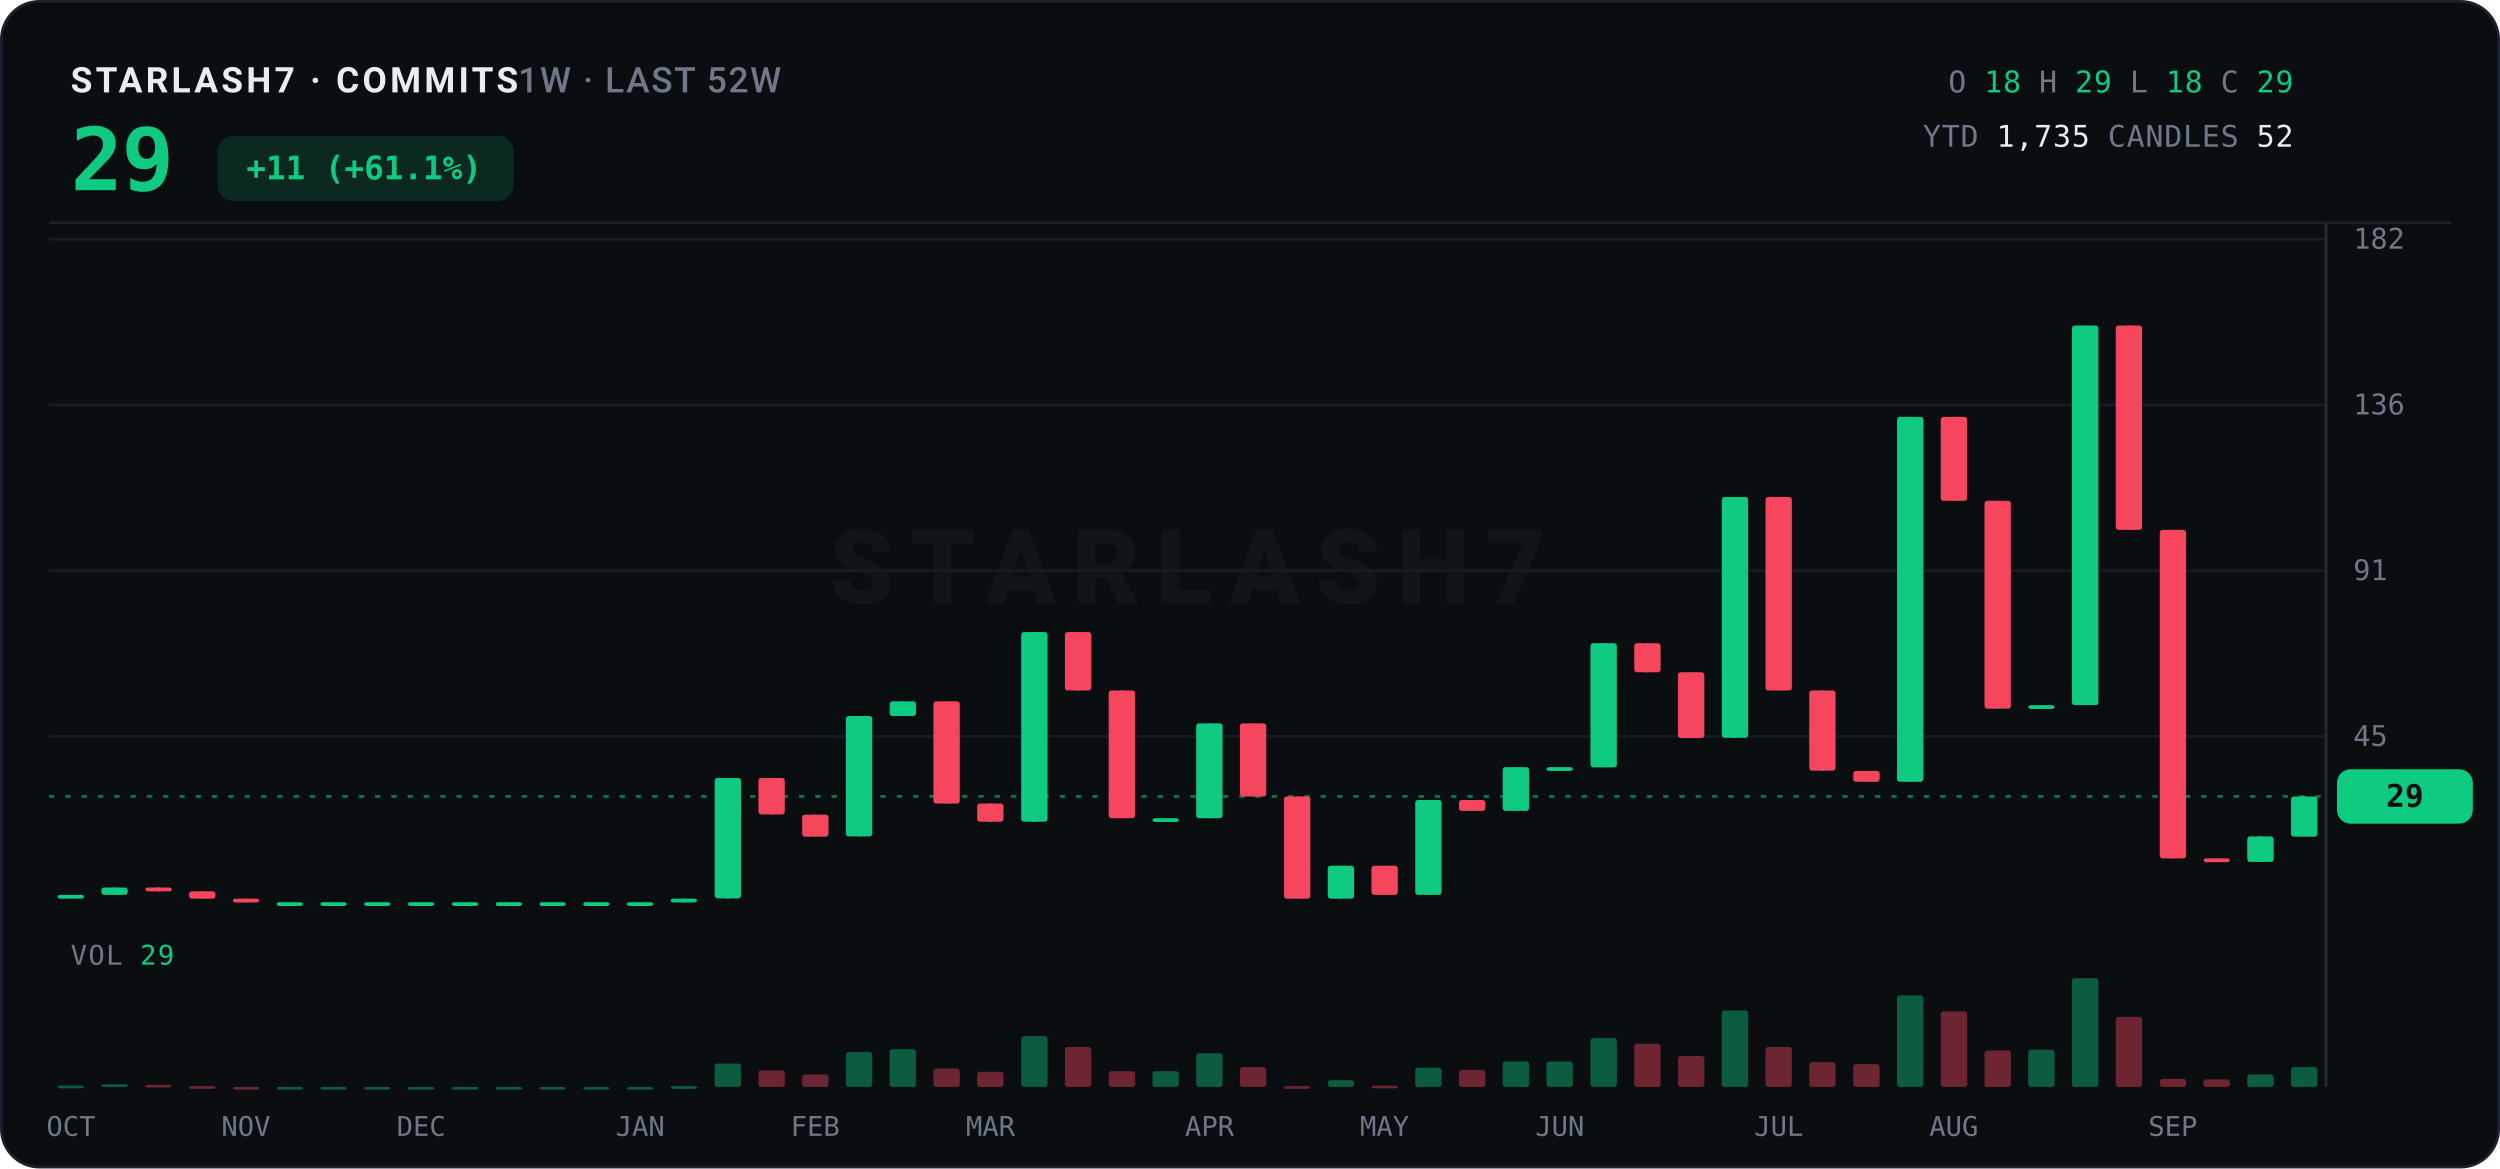
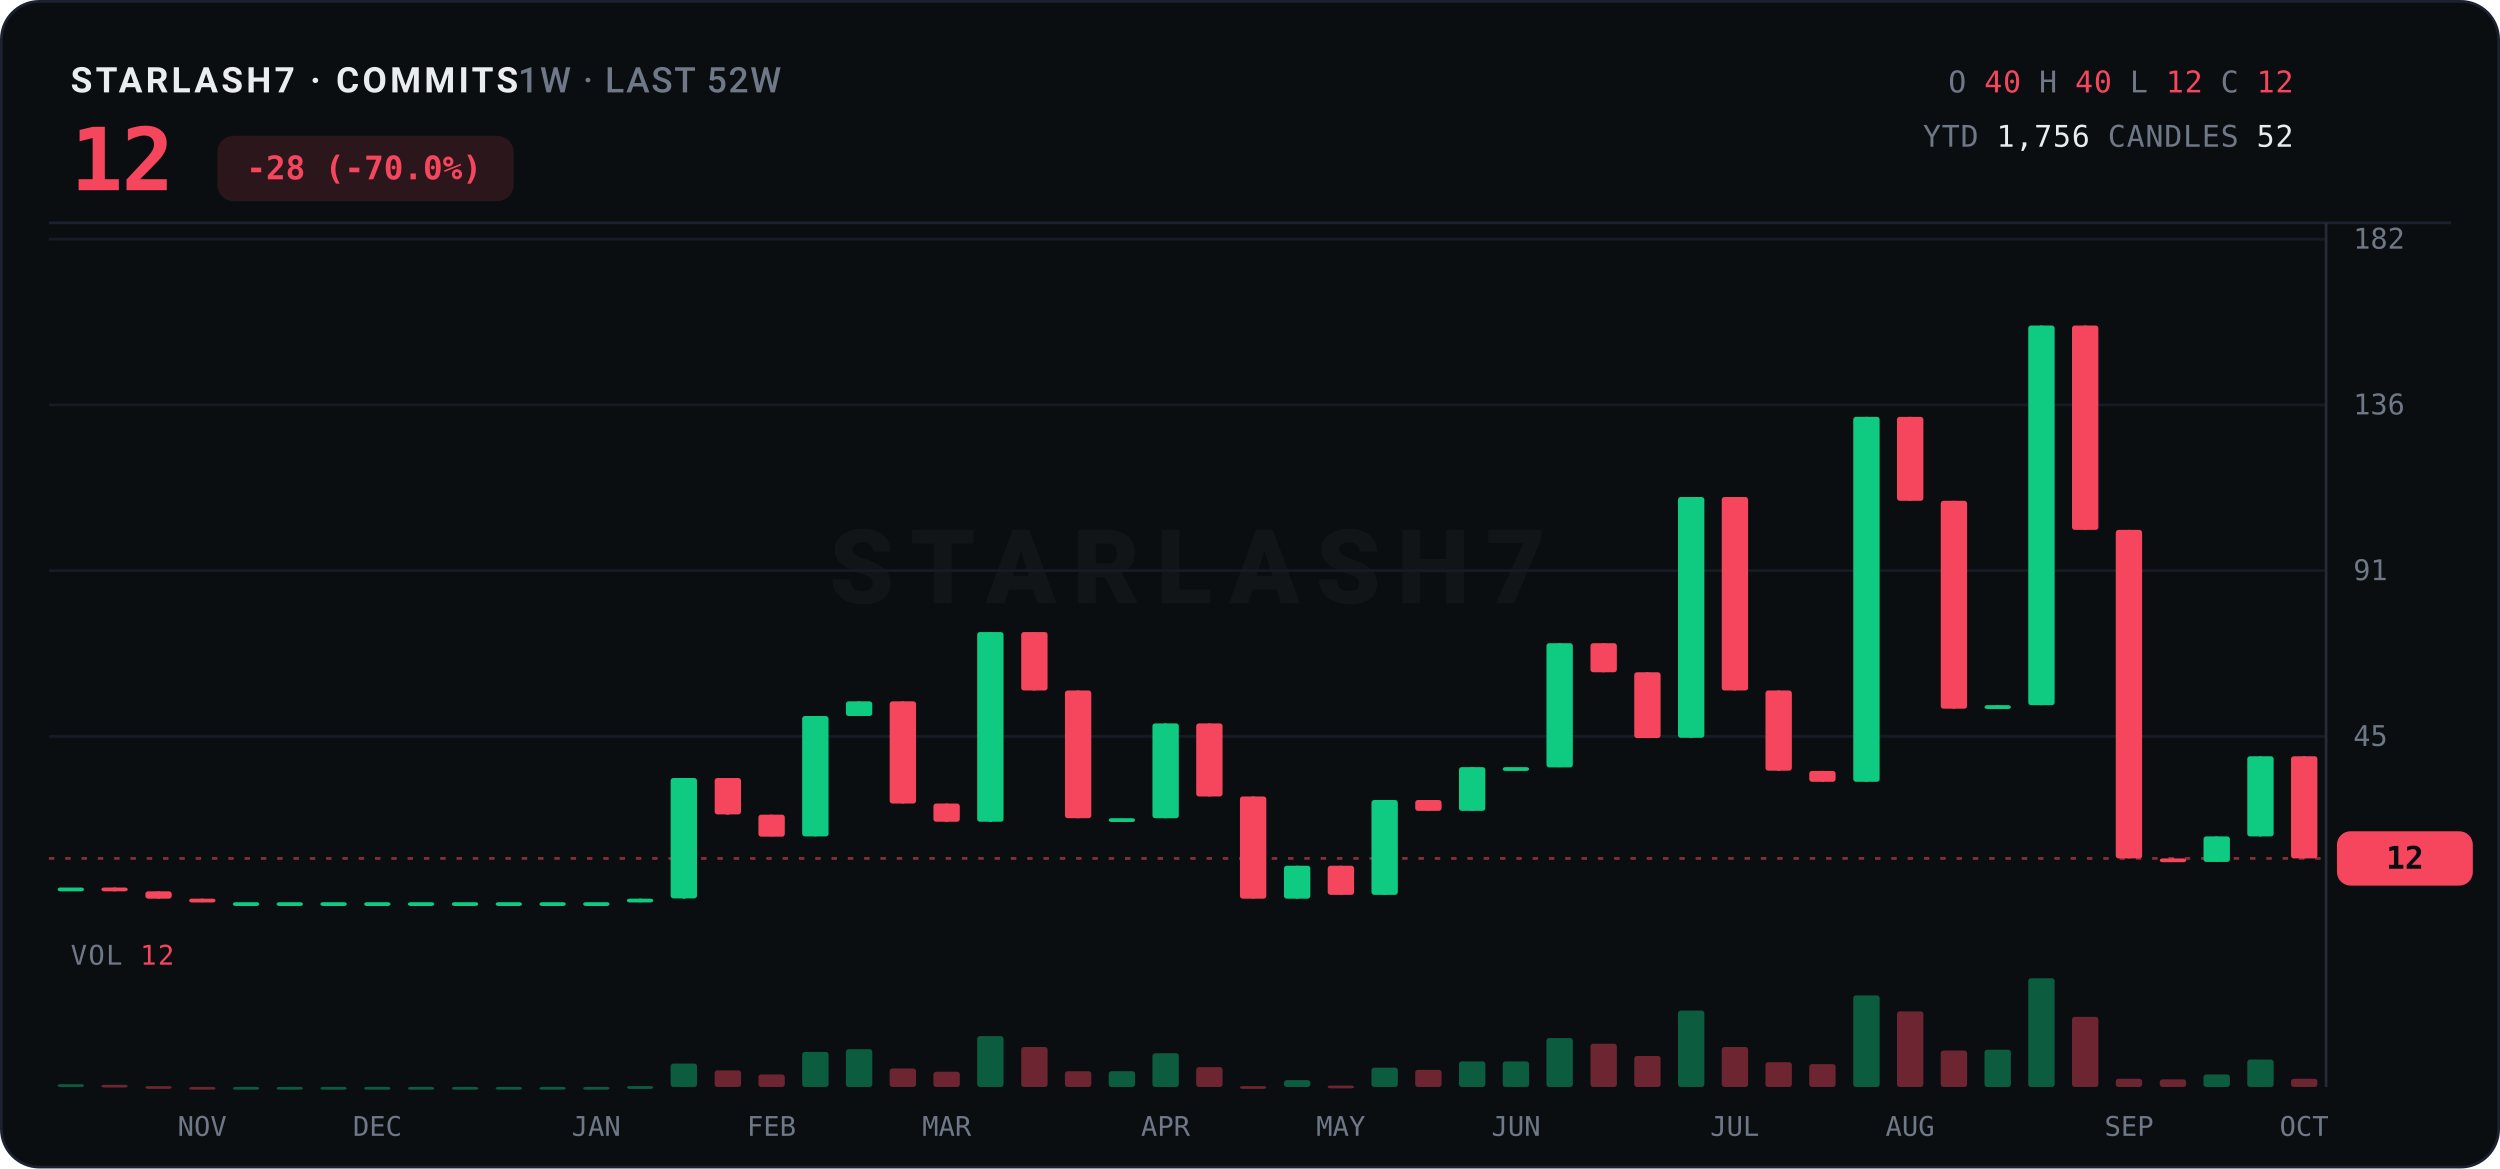
<svg xmlns="http://www.w3.org/2000/svg" width="920" height="430" viewBox="0 0 920 430">
  <rect x="0.5" y="0.5" width="919" height="429" rx="14" fill="#0B0E11" stroke="#1B2130" />
  <text x="26" y="34" font-family="ui-sans-serif,system-ui,-apple-system,'Segoe UI',Roboto,sans-serif" font-size="13" font-weight="700" letter-spacing="1.2" fill="#EAECEF">STARLASH7 · COMMITS<tspan fill="#6E7887" font-weight="500" letter-spacing="0.6">  1W · LAST 52W</tspan>
  </text>
-   <text x="26" y="70" font-family="ui-monospace,'SF Mono',SFMono-Regular,Menlo,Consolas,monospace" font-size="32" font-weight="800" fill="#0ECB81" letter-spacing="-0.5">29</text>
-   <rect x="80" y="50" width="109" height="24" rx="6" fill="#0ECB81" opacity="0.14" />
-   <text x="134" y="66" text-anchor="middle" font-family="ui-monospace,'SF Mono',SFMono-Regular,Menlo,Consolas,monospace" font-size="12" font-weight="700" fill="#0ECB81">+11 (+61.1%)</text>
+   <text x="26" y="70" font-family="ui-monospace,'SF Mono',SFMono-Regular,Menlo,Consolas,monospace" font-size="32" font-weight="800" fill="#F6465D" letter-spacing="-0.5">12</text>
+   <rect x="80" y="50" width="109" height="24" rx="6" fill="#F6465D" opacity="0.14" />
+   <text x="134" y="66" text-anchor="middle" font-family="ui-monospace,'SF Mono',SFMono-Regular,Menlo,Consolas,monospace" font-size="12" font-weight="700" fill="#F6465D">-28 (-70.0%)</text>
  <text x="844" y="34" text-anchor="end" font-family="ui-monospace,'SF Mono',SFMono-Regular,Menlo,Consolas,monospace" font-size="11" letter-spacing="0.3">
    <tspan fill="#6E7887">O</tspan>
-     <tspan fill="#0ECB81">18</tspan>
+     <tspan fill="#F6465D">40</tspan>
    <tspan fill="#6E7887">H</tspan>
-     <tspan fill="#0ECB81">29</tspan>
+     <tspan fill="#F6465D">40</tspan>
    <tspan fill="#6E7887">L</tspan>
-     <tspan fill="#0ECB81">18</tspan>
+     <tspan fill="#F6465D">12</tspan>
    <tspan fill="#6E7887">C</tspan>
-     <tspan fill="#0ECB81">29</tspan>
+     <tspan fill="#F6465D">12</tspan>
  </text>
  <text x="844" y="54" text-anchor="end" font-family="ui-monospace,'SF Mono',SFMono-Regular,Menlo,Consolas,monospace" font-size="11" letter-spacing="0.3">
    <tspan fill="#6E7887">YTD</tspan>
-     <tspan fill="#EAECEF">1,735</tspan>
+     <tspan fill="#EAECEF">1,756</tspan>
    <tspan fill="#6E7887">CANDLES</tspan>
    <tspan fill="#EAECEF">52</tspan>
  </text>
  <line x1="18" y1="82" x2="902" y2="82" stroke="#1B2130" stroke-width="1" />
  <text x="437.0" y="222.0" text-anchor="middle" font-family="ui-sans-serif,system-ui,-apple-system,'Segoe UI',Roboto,sans-serif" font-size="38" font-weight="800" letter-spacing="6" fill="#EAECEF" opacity="0.035">STARLASH7</text>
  <line x1="18" y1="271.0" x2="856" y2="271.0" stroke="#161C26" stroke-width="1" />
  <text x="866" y="274.5" font-family="ui-monospace,'SF Mono',SFMono-Regular,Menlo,Consolas,monospace" font-size="10.5" fill="#6E7887">45</text>
  <line x1="18" y1="210.0" x2="856" y2="210.0" stroke="#161C26" stroke-width="1" />
  <text x="866" y="213.5" font-family="ui-monospace,'SF Mono',SFMono-Regular,Menlo,Consolas,monospace" font-size="10.5" fill="#6E7887">91</text>
  <line x1="18" y1="149.0" x2="856" y2="149.0" stroke="#161C26" stroke-width="1" />
  <text x="866" y="152.5" font-family="ui-monospace,'SF Mono',SFMono-Regular,Menlo,Consolas,monospace" font-size="10.5" fill="#6E7887">136</text>
  <line x1="18" y1="88.0" x2="856" y2="88.0" stroke="#161C26" stroke-width="1" />
  <text x="866" y="91.5" font-family="ui-monospace,'SF Mono',SFMono-Regular,Menlo,Consolas,monospace" font-size="10.5" fill="#6E7887">182</text>
  <line x1="856" y1="82" x2="856" y2="400" stroke="#242B38" stroke-width="1" />
-   <line x1="18" y1="293.1" x2="856" y2="293.1" stroke="#0ECB81" stroke-width="1" stroke-dasharray="2 4" opacity="0.55" />
-   <rect x="860" y="283.1" width="50" height="20" rx="5" fill="#0ECB81" />
-   <text x="885.0" y="296.9" text-anchor="middle" font-family="ui-monospace,'SF Mono',SFMono-Regular,Menlo,Consolas,monospace" font-size="11.5" font-weight="800" fill="#0B0E11">29</text>
-   <line x1="26.1" y1="329.3" x2="26.1" y2="329.3" stroke="#0ECB81" stroke-width="1" />
-   <rect x="21.2" y="329.3" width="9.7" height="1.4" rx="1" fill="#0ECB81" />
-   <line x1="42.2" y1="326.6" x2="42.2" y2="329.3" stroke="#0ECB81" stroke-width="1" />
-   <rect x="37.3" y="326.6" width="9.7" height="2.7" rx="1" fill="#0ECB81" />
-   <line x1="58.3" y1="326.6" x2="58.3" y2="328.0" stroke="#F6465D" stroke-width="1" />
-   <rect x="53.5" y="326.6" width="9.7" height="1.4" rx="1" fill="#F6465D" />
-   <line x1="74.4" y1="328.0" x2="74.4" y2="330.7" stroke="#F6465D" stroke-width="1" />
-   <rect x="69.6" y="328.0" width="9.7" height="2.7" rx="1" fill="#F6465D" />
-   <line x1="90.5" y1="330.7" x2="90.5" y2="332.0" stroke="#F6465D" stroke-width="1" />
-   <rect x="85.7" y="330.7" width="9.7" height="1.4" rx="1" fill="#F6465D" />
+   <line x1="18" y1="315.9" x2="856" y2="315.9" stroke="#F6465D" stroke-width="1" stroke-dasharray="2 4" opacity="0.55" />
+   <rect x="860" y="305.9" width="50" height="20" rx="5" fill="#F6465D" />
+   <text x="885.0" y="319.7" text-anchor="middle" font-family="ui-monospace,'SF Mono',SFMono-Regular,Menlo,Consolas,monospace" font-size="11.5" font-weight="800" fill="#0B0E11">12</text>
+   <line x1="26.1" y1="326.6" x2="26.1" y2="326.6" stroke="#0ECB81" stroke-width="1" />
+   <rect x="21.2" y="326.6" width="9.7" height="1.4" rx="1" fill="#0ECB81" />
+   <line x1="42.2" y1="326.6" x2="42.2" y2="328.0" stroke="#F6465D" stroke-width="1" />
+   <rect x="37.3" y="326.6" width="9.7" height="1.4" rx="1" fill="#F6465D" />
+   <line x1="58.3" y1="328.0" x2="58.3" y2="330.7" stroke="#F6465D" stroke-width="1" />
+   <rect x="53.5" y="328.0" width="9.7" height="2.7" rx="1" fill="#F6465D" />
+   <line x1="74.4" y1="330.7" x2="74.4" y2="332.0" stroke="#F6465D" stroke-width="1" />
+   <rect x="69.6" y="330.7" width="9.7" height="1.4" rx="1" fill="#F6465D" />
+   <line x1="90.5" y1="332.0" x2="90.5" y2="332.0" stroke="#0ECB81" stroke-width="1" />
+   <rect x="85.7" y="332.0" width="9.7" height="1.4" rx="1" fill="#0ECB81" />
  <line x1="106.6" y1="332.0" x2="106.6" y2="332.0" stroke="#0ECB81" stroke-width="1" />
  <rect x="101.8" y="332.0" width="9.7" height="1.4" rx="1" fill="#0ECB81" />
  <line x1="122.8" y1="332.0" x2="122.8" y2="332.0" stroke="#0ECB81" stroke-width="1" />
  <rect x="117.9" y="332.0" width="9.7" height="1.4" rx="1" fill="#0ECB81" />
  <line x1="138.9" y1="332.0" x2="138.9" y2="332.0" stroke="#0ECB81" stroke-width="1" />
  <rect x="134.0" y="332.0" width="9.7" height="1.4" rx="1" fill="#0ECB81" />
  <line x1="155.0" y1="332.0" x2="155.0" y2="332.0" stroke="#0ECB81" stroke-width="1" />
  <rect x="150.1" y="332.0" width="9.7" height="1.4" rx="1" fill="#0ECB81" />
  <line x1="171.1" y1="332.0" x2="171.1" y2="332.0" stroke="#0ECB81" stroke-width="1" />
  <rect x="166.3" y="332.0" width="9.7" height="1.4" rx="1" fill="#0ECB81" />
  <line x1="187.2" y1="332.0" x2="187.2" y2="332.0" stroke="#0ECB81" stroke-width="1" />
  <rect x="182.4" y="332.0" width="9.7" height="1.4" rx="1" fill="#0ECB81" />
  <line x1="203.3" y1="332.0" x2="203.3" y2="332.0" stroke="#0ECB81" stroke-width="1" />
  <rect x="198.5" y="332.0" width="9.7" height="1.4" rx="1" fill="#0ECB81" />
  <line x1="219.4" y1="332.0" x2="219.4" y2="332.0" stroke="#0ECB81" stroke-width="1" />
  <rect x="214.6" y="332.0" width="9.7" height="1.4" rx="1" fill="#0ECB81" />
-   <line x1="235.6" y1="332.0" x2="235.6" y2="332.0" stroke="#0ECB81" stroke-width="1" />
-   <rect x="230.7" y="332.0" width="9.7" height="1.4" rx="1" fill="#0ECB81" />
-   <line x1="251.7" y1="330.7" x2="251.7" y2="332.0" stroke="#0ECB81" stroke-width="1" />
-   <rect x="246.8" y="330.7" width="9.7" height="1.4" rx="1" fill="#0ECB81" />
-   <line x1="267.8" y1="286.3" x2="267.8" y2="330.7" stroke="#0ECB81" stroke-width="1" />
-   <rect x="263.0" y="286.3" width="9.7" height="44.3" rx="1" fill="#0ECB81" />
-   <line x1="283.9" y1="286.3" x2="283.9" y2="299.8" stroke="#F6465D" stroke-width="1" />
-   <rect x="279.1" y="286.3" width="9.7" height="13.4" rx="1" fill="#F6465D" />
-   <line x1="300.0" y1="299.8" x2="300.0" y2="307.8" stroke="#F6465D" stroke-width="1" />
-   <rect x="295.2" y="299.8" width="9.7" height="8.1" rx="1" fill="#F6465D" />
-   <line x1="316.1" y1="263.5" x2="316.1" y2="307.8" stroke="#0ECB81" stroke-width="1" />
-   <rect x="311.3" y="263.5" width="9.7" height="44.3" rx="1" fill="#0ECB81" />
-   <line x1="332.3" y1="258.1" x2="332.3" y2="263.5" stroke="#0ECB81" stroke-width="1" />
-   <rect x="327.4" y="258.1" width="9.7" height="5.4" rx="1" fill="#0ECB81" />
-   <line x1="348.4" y1="258.1" x2="348.4" y2="295.7" stroke="#F6465D" stroke-width="1" />
-   <rect x="343.5" y="258.1" width="9.7" height="37.6" rx="1" fill="#F6465D" />
-   <line x1="364.5" y1="295.7" x2="364.5" y2="302.5" stroke="#F6465D" stroke-width="1" />
-   <rect x="359.6" y="295.7" width="9.7" height="6.7" rx="1" fill="#F6465D" />
-   <line x1="380.6" y1="232.6" x2="380.6" y2="302.5" stroke="#0ECB81" stroke-width="1" />
-   <rect x="375.8" y="232.6" width="9.7" height="69.8" rx="1" fill="#0ECB81" />
-   <line x1="396.7" y1="232.6" x2="396.7" y2="254.1" stroke="#F6465D" stroke-width="1" />
-   <rect x="391.9" y="232.6" width="9.7" height="21.5" rx="1" fill="#F6465D" />
-   <line x1="412.8" y1="254.1" x2="412.8" y2="301.1" stroke="#F6465D" stroke-width="1" />
-   <rect x="408.0" y="254.1" width="9.7" height="47.0" rx="1" fill="#F6465D" />
-   <line x1="428.9" y1="301.1" x2="428.9" y2="301.1" stroke="#0ECB81" stroke-width="1" />
-   <rect x="424.1" y="301.1" width="9.7" height="1.4" rx="1" fill="#0ECB81" />
-   <line x1="445.1" y1="266.2" x2="445.1" y2="301.1" stroke="#0ECB81" stroke-width="1" />
-   <rect x="440.2" y="266.2" width="9.7" height="34.9" rx="1" fill="#0ECB81" />
-   <line x1="461.2" y1="266.2" x2="461.2" y2="293.1" stroke="#F6465D" stroke-width="1" />
-   <rect x="456.3" y="266.2" width="9.7" height="26.9" rx="1" fill="#F6465D" />
-   <line x1="477.3" y1="293.1" x2="477.3" y2="330.7" stroke="#F6465D" stroke-width="1" />
-   <rect x="472.5" y="293.1" width="9.7" height="37.6" rx="1" fill="#F6465D" />
-   <line x1="493.4" y1="318.6" x2="493.4" y2="330.7" stroke="#0ECB81" stroke-width="1" />
-   <rect x="488.6" y="318.6" width="9.7" height="12.1" rx="1" fill="#0ECB81" />
-   <line x1="509.5" y1="318.6" x2="509.5" y2="329.3" stroke="#F6465D" stroke-width="1" />
-   <rect x="504.7" y="318.6" width="9.7" height="10.7" rx="1" fill="#F6465D" />
-   <line x1="525.6" y1="294.4" x2="525.6" y2="329.3" stroke="#0ECB81" stroke-width="1" />
-   <rect x="520.8" y="294.4" width="9.7" height="34.9" rx="1" fill="#0ECB81" />
-   <line x1="541.8" y1="294.4" x2="541.8" y2="298.4" stroke="#F6465D" stroke-width="1" />
-   <rect x="536.9" y="294.4" width="9.7" height="4.0" rx="1" fill="#F6465D" />
-   <line x1="557.9" y1="282.3" x2="557.9" y2="298.4" stroke="#0ECB81" stroke-width="1" />
-   <rect x="553.0" y="282.3" width="9.7" height="16.1" rx="1" fill="#0ECB81" />
-   <line x1="574.0" y1="282.3" x2="574.0" y2="282.3" stroke="#0ECB81" stroke-width="1" />
-   <rect x="569.1" y="282.3" width="9.7" height="1.4" rx="1" fill="#0ECB81" />
-   <line x1="590.1" y1="236.7" x2="590.1" y2="282.3" stroke="#0ECB81" stroke-width="1" />
-   <rect x="585.3" y="236.7" width="9.7" height="45.7" rx="1" fill="#0ECB81" />
-   <line x1="606.2" y1="236.7" x2="606.2" y2="247.4" stroke="#F6465D" stroke-width="1" />
-   <rect x="601.4" y="236.7" width="9.7" height="10.7" rx="1" fill="#F6465D" />
-   <line x1="622.3" y1="247.4" x2="622.3" y2="271.6" stroke="#F6465D" stroke-width="1" />
-   <rect x="617.5" y="247.4" width="9.7" height="24.2" rx="1" fill="#F6465D" />
-   <line x1="638.4" y1="182.9" x2="638.4" y2="271.6" stroke="#0ECB81" stroke-width="1" />
-   <rect x="633.6" y="182.9" width="9.7" height="88.6" rx="1" fill="#0ECB81" />
-   <line x1="654.6" y1="182.9" x2="654.6" y2="254.1" stroke="#F6465D" stroke-width="1" />
-   <rect x="649.7" y="182.9" width="9.7" height="71.2" rx="1" fill="#F6465D" />
-   <line x1="670.7" y1="254.1" x2="670.7" y2="283.7" stroke="#F6465D" stroke-width="1" />
-   <rect x="665.8" y="254.1" width="9.7" height="29.5" rx="1" fill="#F6465D" />
-   <line x1="686.8" y1="283.7" x2="686.8" y2="287.7" stroke="#F6465D" stroke-width="1" />
-   <rect x="682.0" y="283.7" width="9.7" height="4.0" rx="1" fill="#F6465D" />
-   <line x1="702.9" y1="153.4" x2="702.9" y2="287.7" stroke="#0ECB81" stroke-width="1" />
-   <rect x="698.1" y="153.4" width="9.7" height="134.3" rx="1" fill="#0ECB81" />
-   <line x1="719.0" y1="153.4" x2="719.0" y2="184.3" stroke="#F6465D" stroke-width="1" />
-   <rect x="714.2" y="153.4" width="9.7" height="30.9" rx="1" fill="#F6465D" />
-   <line x1="735.1" y1="184.3" x2="735.1" y2="260.8" stroke="#F6465D" stroke-width="1" />
-   <rect x="730.3" y="184.3" width="9.7" height="76.5" rx="1" fill="#F6465D" />
-   <line x1="751.2" y1="259.5" x2="751.2" y2="260.8" stroke="#0ECB81" stroke-width="1" />
-   <rect x="746.4" y="259.5" width="9.7" height="1.4" rx="1" fill="#0ECB81" />
-   <line x1="767.4" y1="119.8" x2="767.4" y2="259.5" stroke="#0ECB81" stroke-width="1" />
-   <rect x="762.5" y="119.8" width="9.7" height="139.7" rx="1" fill="#0ECB81" />
-   <line x1="783.5" y1="119.8" x2="783.5" y2="195.0" stroke="#F6465D" stroke-width="1" />
-   <rect x="778.6" y="119.8" width="9.7" height="75.2" rx="1" fill="#F6465D" />
-   <line x1="799.6" y1="195.0" x2="799.6" y2="315.9" stroke="#F6465D" stroke-width="1" />
-   <rect x="794.8" y="195.0" width="9.7" height="120.9" rx="1" fill="#F6465D" />
-   <line x1="815.7" y1="315.9" x2="815.7" y2="317.2" stroke="#F6465D" stroke-width="1" />
-   <rect x="810.9" y="315.9" width="9.7" height="1.4" rx="1" fill="#F6465D" />
-   <line x1="831.8" y1="307.8" x2="831.8" y2="317.2" stroke="#0ECB81" stroke-width="1" />
-   <rect x="827.0" y="307.8" width="9.7" height="9.4" rx="1" fill="#0ECB81" />
-   <line x1="847.9" y1="293.1" x2="847.9" y2="307.8" stroke="#0ECB81" stroke-width="1" />
-   <rect x="843.1" y="293.1" width="9.7" height="14.8" rx="1" fill="#0ECB81" />
-   <text x="26" y="355" font-family="ui-monospace,'SF Mono',SFMono-Regular,Menlo,Consolas,monospace" font-size="10" letter-spacing="0.5" fill="#6E7887">VOL <tspan fill="#0ECB81">29</tspan>
-   </text>
-   <rect x="21.2" y="399.5" width="9.7" height="1.0" rx="1" fill="#0ECB81" opacity="0.42" />
-   <rect x="37.3" y="399.0" width="9.7" height="1.0" rx="1" fill="#0ECB81" opacity="0.42" />
-   <rect x="53.5" y="399.2" width="9.7" height="1.0" rx="1" fill="#F6465D" opacity="0.42" />
-   <rect x="69.6" y="399.7" width="9.7" height="1.0" rx="1" fill="#F6465D" opacity="0.42" />
-   <rect x="85.7" y="400.0" width="9.7" height="1.0" rx="1" fill="#F6465D" opacity="0.42" />
+   <line x1="235.6" y1="330.7" x2="235.6" y2="332.0" stroke="#0ECB81" stroke-width="1" />
+   <rect x="230.7" y="330.7" width="9.7" height="1.4" rx="1" fill="#0ECB81" />
+   <line x1="251.7" y1="286.3" x2="251.7" y2="330.7" stroke="#0ECB81" stroke-width="1" />
+   <rect x="246.8" y="286.3" width="9.7" height="44.3" rx="1" fill="#0ECB81" />
+   <line x1="267.8" y1="286.3" x2="267.8" y2="299.8" stroke="#F6465D" stroke-width="1" />
+   <rect x="263.0" y="286.3" width="9.7" height="13.4" rx="1" fill="#F6465D" />
+   <line x1="283.9" y1="299.8" x2="283.9" y2="307.8" stroke="#F6465D" stroke-width="1" />
+   <rect x="279.1" y="299.8" width="9.7" height="8.1" rx="1" fill="#F6465D" />
+   <line x1="300.0" y1="263.5" x2="300.0" y2="307.8" stroke="#0ECB81" stroke-width="1" />
+   <rect x="295.2" y="263.5" width="9.7" height="44.3" rx="1" fill="#0ECB81" />
+   <line x1="316.1" y1="258.1" x2="316.1" y2="263.5" stroke="#0ECB81" stroke-width="1" />
+   <rect x="311.3" y="258.1" width="9.7" height="5.4" rx="1" fill="#0ECB81" />
+   <line x1="332.3" y1="258.1" x2="332.3" y2="295.7" stroke="#F6465D" stroke-width="1" />
+   <rect x="327.4" y="258.1" width="9.7" height="37.6" rx="1" fill="#F6465D" />
+   <line x1="348.4" y1="295.7" x2="348.4" y2="302.5" stroke="#F6465D" stroke-width="1" />
+   <rect x="343.5" y="295.7" width="9.7" height="6.7" rx="1" fill="#F6465D" />
+   <line x1="364.5" y1="232.6" x2="364.5" y2="302.5" stroke="#0ECB81" stroke-width="1" />
+   <rect x="359.6" y="232.6" width="9.7" height="69.8" rx="1" fill="#0ECB81" />
+   <line x1="380.6" y1="232.6" x2="380.6" y2="254.1" stroke="#F6465D" stroke-width="1" />
+   <rect x="375.8" y="232.6" width="9.7" height="21.5" rx="1" fill="#F6465D" />
+   <line x1="396.7" y1="254.1" x2="396.7" y2="301.1" stroke="#F6465D" stroke-width="1" />
+   <rect x="391.9" y="254.1" width="9.7" height="47.0" rx="1" fill="#F6465D" />
+   <line x1="412.8" y1="301.1" x2="412.8" y2="301.1" stroke="#0ECB81" stroke-width="1" />
+   <rect x="408.0" y="301.1" width="9.7" height="1.4" rx="1" fill="#0ECB81" />
+   <line x1="428.9" y1="266.2" x2="428.9" y2="301.1" stroke="#0ECB81" stroke-width="1" />
+   <rect x="424.1" y="266.2" width="9.7" height="34.9" rx="1" fill="#0ECB81" />
+   <line x1="445.1" y1="266.2" x2="445.1" y2="293.1" stroke="#F6465D" stroke-width="1" />
+   <rect x="440.2" y="266.2" width="9.7" height="26.9" rx="1" fill="#F6465D" />
+   <line x1="461.2" y1="293.1" x2="461.2" y2="330.7" stroke="#F6465D" stroke-width="1" />
+   <rect x="456.3" y="293.1" width="9.7" height="37.6" rx="1" fill="#F6465D" />
+   <line x1="477.3" y1="318.6" x2="477.3" y2="330.7" stroke="#0ECB81" stroke-width="1" />
+   <rect x="472.5" y="318.6" width="9.7" height="12.1" rx="1" fill="#0ECB81" />
+   <line x1="493.4" y1="318.6" x2="493.4" y2="329.3" stroke="#F6465D" stroke-width="1" />
+   <rect x="488.6" y="318.6" width="9.7" height="10.7" rx="1" fill="#F6465D" />
+   <line x1="509.5" y1="294.4" x2="509.5" y2="329.3" stroke="#0ECB81" stroke-width="1" />
+   <rect x="504.7" y="294.4" width="9.7" height="34.9" rx="1" fill="#0ECB81" />
+   <line x1="525.6" y1="294.4" x2="525.6" y2="298.4" stroke="#F6465D" stroke-width="1" />
+   <rect x="520.8" y="294.4" width="9.7" height="4.0" rx="1" fill="#F6465D" />
+   <line x1="541.8" y1="282.3" x2="541.8" y2="298.4" stroke="#0ECB81" stroke-width="1" />
+   <rect x="536.9" y="282.3" width="9.7" height="16.1" rx="1" fill="#0ECB81" />
+   <line x1="557.9" y1="282.3" x2="557.9" y2="282.3" stroke="#0ECB81" stroke-width="1" />
+   <rect x="553.0" y="282.3" width="9.7" height="1.4" rx="1" fill="#0ECB81" />
+   <line x1="574.0" y1="236.7" x2="574.0" y2="282.3" stroke="#0ECB81" stroke-width="1" />
+   <rect x="569.1" y="236.7" width="9.7" height="45.7" rx="1" fill="#0ECB81" />
+   <line x1="590.1" y1="236.7" x2="590.1" y2="247.4" stroke="#F6465D" stroke-width="1" />
+   <rect x="585.3" y="236.7" width="9.7" height="10.7" rx="1" fill="#F6465D" />
+   <line x1="606.2" y1="247.4" x2="606.2" y2="271.6" stroke="#F6465D" stroke-width="1" />
+   <rect x="601.4" y="247.4" width="9.7" height="24.2" rx="1" fill="#F6465D" />
+   <line x1="622.3" y1="182.9" x2="622.3" y2="271.6" stroke="#0ECB81" stroke-width="1" />
+   <rect x="617.5" y="182.9" width="9.7" height="88.6" rx="1" fill="#0ECB81" />
+   <line x1="638.4" y1="182.9" x2="638.4" y2="254.1" stroke="#F6465D" stroke-width="1" />
+   <rect x="633.6" y="182.9" width="9.7" height="71.2" rx="1" fill="#F6465D" />
+   <line x1="654.6" y1="254.1" x2="654.6" y2="283.7" stroke="#F6465D" stroke-width="1" />
+   <rect x="649.7" y="254.1" width="9.7" height="29.5" rx="1" fill="#F6465D" />
+   <line x1="670.7" y1="283.7" x2="670.7" y2="287.7" stroke="#F6465D" stroke-width="1" />
+   <rect x="665.8" y="283.7" width="9.7" height="4.0" rx="1" fill="#F6465D" />
+   <line x1="686.8" y1="153.4" x2="686.8" y2="287.7" stroke="#0ECB81" stroke-width="1" />
+   <rect x="682.0" y="153.4" width="9.7" height="134.3" rx="1" fill="#0ECB81" />
+   <line x1="702.9" y1="153.4" x2="702.9" y2="184.3" stroke="#F6465D" stroke-width="1" />
+   <rect x="698.1" y="153.4" width="9.7" height="30.9" rx="1" fill="#F6465D" />
+   <line x1="719.0" y1="184.3" x2="719.0" y2="260.8" stroke="#F6465D" stroke-width="1" />
+   <rect x="714.2" y="184.3" width="9.7" height="76.5" rx="1" fill="#F6465D" />
+   <line x1="735.1" y1="259.5" x2="735.1" y2="260.8" stroke="#0ECB81" stroke-width="1" />
+   <rect x="730.3" y="259.5" width="9.7" height="1.4" rx="1" fill="#0ECB81" />
+   <line x1="751.2" y1="119.8" x2="751.2" y2="259.5" stroke="#0ECB81" stroke-width="1" />
+   <rect x="746.4" y="119.8" width="9.7" height="139.7" rx="1" fill="#0ECB81" />
+   <line x1="767.4" y1="119.8" x2="767.4" y2="195.0" stroke="#F6465D" stroke-width="1" />
+   <rect x="762.5" y="119.8" width="9.7" height="75.2" rx="1" fill="#F6465D" />
+   <line x1="783.5" y1="195.0" x2="783.5" y2="315.9" stroke="#F6465D" stroke-width="1" />
+   <rect x="778.6" y="195.0" width="9.7" height="120.9" rx="1" fill="#F6465D" />
+   <line x1="799.6" y1="315.9" x2="799.6" y2="317.2" stroke="#F6465D" stroke-width="1" />
+   <rect x="794.8" y="315.9" width="9.7" height="1.4" rx="1" fill="#F6465D" />
+   <line x1="815.7" y1="307.8" x2="815.7" y2="317.2" stroke="#0ECB81" stroke-width="1" />
+   <rect x="810.9" y="307.8" width="9.7" height="9.4" rx="1" fill="#0ECB81" />
+   <line x1="831.8" y1="278.3" x2="831.8" y2="307.8" stroke="#0ECB81" stroke-width="1" />
+   <rect x="827.0" y="278.3" width="9.7" height="29.5" rx="1" fill="#0ECB81" />
+   <line x1="847.9" y1="278.3" x2="847.9" y2="315.9" stroke="#F6465D" stroke-width="1" />
+   <rect x="843.1" y="278.3" width="9.7" height="37.6" rx="1" fill="#F6465D" />
+   <text x="26" y="355" font-family="ui-monospace,'SF Mono',SFMono-Regular,Menlo,Consolas,monospace" font-size="10" letter-spacing="0.5" fill="#6E7887">VOL <tspan fill="#F6465D">12</tspan>
+   </text>
+   <rect x="21.2" y="399.0" width="9.7" height="1.0" rx="1" fill="#0ECB81" opacity="0.42" />
+   <rect x="37.3" y="399.2" width="9.7" height="1.0" rx="1" fill="#F6465D" opacity="0.42" />
+   <rect x="53.5" y="399.7" width="9.7" height="1.0" rx="1" fill="#F6465D" opacity="0.42" />
+   <rect x="69.6" y="400.0" width="9.7" height="1.0" rx="1" fill="#F6465D" opacity="0.42" />
+   <rect x="85.7" y="400.0" width="9.7" height="1.0" rx="1" fill="#0ECB81" opacity="0.42" />
  <rect x="101.8" y="400.0" width="9.7" height="1.0" rx="1" fill="#0ECB81" opacity="0.42" />
  <rect x="117.9" y="400.0" width="9.7" height="1.0" rx="1" fill="#0ECB81" opacity="0.42" />
  <rect x="134.0" y="400.0" width="9.7" height="1.0" rx="1" fill="#0ECB81" opacity="0.42" />
  <rect x="150.1" y="400.0" width="9.7" height="1.0" rx="1" fill="#0ECB81" opacity="0.42" />
  <rect x="166.3" y="400.0" width="9.7" height="1.0" rx="1" fill="#0ECB81" opacity="0.42" />
  <rect x="182.4" y="400.0" width="9.7" height="1.0" rx="1" fill="#0ECB81" opacity="0.42" />
  <rect x="198.5" y="400.0" width="9.7" height="1.0" rx="1" fill="#0ECB81" opacity="0.42" />
  <rect x="214.6" y="400.0" width="9.7" height="1.0" rx="1" fill="#0ECB81" opacity="0.42" />
-   <rect x="230.7" y="400.0" width="9.7" height="1.0" rx="1" fill="#0ECB81" opacity="0.42" />
-   <rect x="246.8" y="399.7" width="9.7" height="1.0" rx="1" fill="#0ECB81" opacity="0.42" />
-   <rect x="263.0" y="391.4" width="9.7" height="8.6" rx="1" fill="#0ECB81" opacity="0.42" />
-   <rect x="279.1" y="393.9" width="9.7" height="6.1" rx="1" fill="#F6465D" opacity="0.42" />
-   <rect x="295.2" y="395.4" width="9.7" height="4.6" rx="1" fill="#F6465D" opacity="0.42" />
-   <rect x="311.3" y="387.1" width="9.7" height="12.9" rx="1" fill="#0ECB81" opacity="0.42" />
-   <rect x="327.4" y="386.1" width="9.7" height="13.9" rx="1" fill="#0ECB81" opacity="0.42" />
-   <rect x="343.5" y="393.2" width="9.7" height="6.8" rx="1" fill="#F6465D" opacity="0.42" />
-   <rect x="359.6" y="394.4" width="9.7" height="5.6" rx="1" fill="#F6465D" opacity="0.42" />
-   <rect x="375.8" y="381.3" width="9.7" height="18.7" rx="1" fill="#0ECB81" opacity="0.42" />
-   <rect x="391.9" y="385.3" width="9.7" height="14.7" rx="1" fill="#F6465D" opacity="0.42" />
-   <rect x="408.0" y="394.2" width="9.7" height="5.8" rx="1" fill="#F6465D" opacity="0.42" />
-   <rect x="424.1" y="394.2" width="9.7" height="5.8" rx="1" fill="#0ECB81" opacity="0.42" />
-   <rect x="440.2" y="387.6" width="9.7" height="12.4" rx="1" fill="#0ECB81" opacity="0.42" />
-   <rect x="456.3" y="392.7" width="9.7" height="7.3" rx="1" fill="#F6465D" opacity="0.42" />
-   <rect x="472.5" y="399.7" width="9.7" height="1.0" rx="1" fill="#F6465D" opacity="0.42" />
-   <rect x="488.6" y="397.5" width="9.7" height="2.5" rx="1" fill="#0ECB81" opacity="0.42" />
-   <rect x="504.7" y="399.5" width="9.7" height="1.0" rx="1" fill="#F6465D" opacity="0.42" />
-   <rect x="520.8" y="392.9" width="9.7" height="7.1" rx="1" fill="#0ECB81" opacity="0.42" />
-   <rect x="536.9" y="393.7" width="9.7" height="6.3" rx="1" fill="#F6465D" opacity="0.42" />
+   <rect x="230.7" y="399.7" width="9.7" height="1.0" rx="1" fill="#0ECB81" opacity="0.42" />
+   <rect x="246.8" y="391.4" width="9.7" height="8.6" rx="1" fill="#0ECB81" opacity="0.42" />
+   <rect x="263.0" y="393.9" width="9.7" height="6.1" rx="1" fill="#F6465D" opacity="0.42" />
+   <rect x="279.1" y="395.4" width="9.7" height="4.6" rx="1" fill="#F6465D" opacity="0.42" />
+   <rect x="295.2" y="387.1" width="9.7" height="12.9" rx="1" fill="#0ECB81" opacity="0.42" />
+   <rect x="311.3" y="386.1" width="9.7" height="13.9" rx="1" fill="#0ECB81" opacity="0.42" />
+   <rect x="327.4" y="393.2" width="9.7" height="6.8" rx="1" fill="#F6465D" opacity="0.42" />
+   <rect x="343.5" y="394.4" width="9.7" height="5.6" rx="1" fill="#F6465D" opacity="0.42" />
+   <rect x="359.6" y="381.3" width="9.7" height="18.7" rx="1" fill="#0ECB81" opacity="0.42" />
+   <rect x="375.8" y="385.3" width="9.7" height="14.7" rx="1" fill="#F6465D" opacity="0.42" />
+   <rect x="391.9" y="394.2" width="9.7" height="5.8" rx="1" fill="#F6465D" opacity="0.42" />
+   <rect x="408.0" y="394.2" width="9.7" height="5.8" rx="1" fill="#0ECB81" opacity="0.42" />
+   <rect x="424.1" y="387.6" width="9.7" height="12.4" rx="1" fill="#0ECB81" opacity="0.42" />
+   <rect x="440.2" y="392.7" width="9.7" height="7.3" rx="1" fill="#F6465D" opacity="0.42" />
+   <rect x="456.3" y="399.7" width="9.7" height="1.0" rx="1" fill="#F6465D" opacity="0.42" />
+   <rect x="472.5" y="397.5" width="9.7" height="2.5" rx="1" fill="#0ECB81" opacity="0.42" />
+   <rect x="488.6" y="399.5" width="9.7" height="1.0" rx="1" fill="#F6465D" opacity="0.42" />
+   <rect x="504.7" y="392.9" width="9.7" height="7.1" rx="1" fill="#0ECB81" opacity="0.42" />
+   <rect x="520.8" y="393.7" width="9.7" height="6.3" rx="1" fill="#F6465D" opacity="0.42" />
+   <rect x="536.9" y="390.6" width="9.7" height="9.4" rx="1" fill="#0ECB81" opacity="0.42" />
  <rect x="553.0" y="390.6" width="9.7" height="9.4" rx="1" fill="#0ECB81" opacity="0.42" />
-   <rect x="569.1" y="390.6" width="9.7" height="9.4" rx="1" fill="#0ECB81" opacity="0.42" />
-   <rect x="585.3" y="382.0" width="9.7" height="18.0" rx="1" fill="#0ECB81" opacity="0.42" />
-   <rect x="601.4" y="384.1" width="9.7" height="15.9" rx="1" fill="#F6465D" opacity="0.42" />
-   <rect x="617.5" y="388.6" width="9.7" height="11.4" rx="1" fill="#F6465D" opacity="0.42" />
-   <rect x="633.6" y="371.9" width="9.7" height="28.1" rx="1" fill="#0ECB81" opacity="0.42" />
-   <rect x="649.7" y="385.3" width="9.7" height="14.7" rx="1" fill="#F6465D" opacity="0.42" />
-   <rect x="665.8" y="390.9" width="9.7" height="9.1" rx="1" fill="#F6465D" opacity="0.42" />
-   <rect x="682.0" y="391.6" width="9.7" height="8.4" rx="1" fill="#F6465D" opacity="0.42" />
-   <rect x="698.1" y="366.3" width="9.7" height="33.7" rx="1" fill="#0ECB81" opacity="0.42" />
-   <rect x="714.2" y="372.2" width="9.7" height="27.8" rx="1" fill="#F6465D" opacity="0.42" />
-   <rect x="730.3" y="386.6" width="9.7" height="13.4" rx="1" fill="#F6465D" opacity="0.42" />
-   <rect x="746.4" y="386.3" width="9.7" height="13.7" rx="1" fill="#0ECB81" opacity="0.42" />
-   <rect x="762.5" y="360.0" width="9.7" height="40.0" rx="1" fill="#0ECB81" opacity="0.42" />
-   <rect x="778.6" y="374.2" width="9.7" height="25.8" rx="1" fill="#F6465D" opacity="0.42" />
-   <rect x="794.8" y="397.0" width="9.7" height="3.0" rx="1" fill="#F6465D" opacity="0.42" />
-   <rect x="810.9" y="397.2" width="9.7" height="2.8" rx="1" fill="#F6465D" opacity="0.42" />
-   <rect x="827.0" y="395.4" width="9.7" height="4.6" rx="1" fill="#0ECB81" opacity="0.42" />
-   <rect x="843.1" y="392.7" width="9.7" height="7.3" rx="1" fill="#0ECB81" opacity="0.42" />
-   <text x="26.1" y="418" text-anchor="middle" font-family="ui-monospace,'SF Mono',SFMono-Regular,Menlo,Consolas,monospace" font-size="10" fill="#6E7887">OCT</text>
-   <text x="90.5" y="418" text-anchor="middle" font-family="ui-monospace,'SF Mono',SFMono-Regular,Menlo,Consolas,monospace" font-size="10" fill="#6E7887">NOV</text>
-   <text x="155.0" y="418" text-anchor="middle" font-family="ui-monospace,'SF Mono',SFMono-Regular,Menlo,Consolas,monospace" font-size="10" fill="#6E7887">DEC</text>
-   <text x="235.6" y="418" text-anchor="middle" font-family="ui-monospace,'SF Mono',SFMono-Regular,Menlo,Consolas,monospace" font-size="10" fill="#6E7887">JAN</text>
-   <text x="300.0" y="418" text-anchor="middle" font-family="ui-monospace,'SF Mono',SFMono-Regular,Menlo,Consolas,monospace" font-size="10" fill="#6E7887">FEB</text>
-   <text x="364.5" y="418" text-anchor="middle" font-family="ui-monospace,'SF Mono',SFMono-Regular,Menlo,Consolas,monospace" font-size="10" fill="#6E7887">MAR</text>
-   <text x="445.1" y="418" text-anchor="middle" font-family="ui-monospace,'SF Mono',SFMono-Regular,Menlo,Consolas,monospace" font-size="10" fill="#6E7887">APR</text>
-   <text x="509.5" y="418" text-anchor="middle" font-family="ui-monospace,'SF Mono',SFMono-Regular,Menlo,Consolas,monospace" font-size="10" fill="#6E7887">MAY</text>
-   <text x="574.0" y="418" text-anchor="middle" font-family="ui-monospace,'SF Mono',SFMono-Regular,Menlo,Consolas,monospace" font-size="10" fill="#6E7887">JUN</text>
-   <text x="654.6" y="418" text-anchor="middle" font-family="ui-monospace,'SF Mono',SFMono-Regular,Menlo,Consolas,monospace" font-size="10" fill="#6E7887">JUL</text>
-   <text x="719.0" y="418" text-anchor="middle" font-family="ui-monospace,'SF Mono',SFMono-Regular,Menlo,Consolas,monospace" font-size="10" fill="#6E7887">AUG</text>
-   <text x="799.6" y="418" text-anchor="middle" font-family="ui-monospace,'SF Mono',SFMono-Regular,Menlo,Consolas,monospace" font-size="10" fill="#6E7887">SEP</text>
+   <rect x="569.1" y="382.0" width="9.7" height="18.0" rx="1" fill="#0ECB81" opacity="0.42" />
+   <rect x="585.3" y="384.1" width="9.7" height="15.9" rx="1" fill="#F6465D" opacity="0.42" />
+   <rect x="601.4" y="388.6" width="9.7" height="11.4" rx="1" fill="#F6465D" opacity="0.42" />
+   <rect x="617.5" y="371.9" width="9.7" height="28.1" rx="1" fill="#0ECB81" opacity="0.42" />
+   <rect x="633.6" y="385.3" width="9.7" height="14.7" rx="1" fill="#F6465D" opacity="0.42" />
+   <rect x="649.7" y="390.9" width="9.7" height="9.1" rx="1" fill="#F6465D" opacity="0.42" />
+   <rect x="665.8" y="391.6" width="9.7" height="8.4" rx="1" fill="#F6465D" opacity="0.42" />
+   <rect x="682.0" y="366.3" width="9.7" height="33.7" rx="1" fill="#0ECB81" opacity="0.42" />
+   <rect x="698.1" y="372.2" width="9.7" height="27.8" rx="1" fill="#F6465D" opacity="0.42" />
+   <rect x="714.2" y="386.6" width="9.7" height="13.4" rx="1" fill="#F6465D" opacity="0.42" />
+   <rect x="730.3" y="386.3" width="9.7" height="13.7" rx="1" fill="#0ECB81" opacity="0.42" />
+   <rect x="746.4" y="360.0" width="9.7" height="40.0" rx="1" fill="#0ECB81" opacity="0.42" />
+   <rect x="762.5" y="374.2" width="9.7" height="25.8" rx="1" fill="#F6465D" opacity="0.42" />
+   <rect x="778.6" y="397.0" width="9.7" height="3.0" rx="1" fill="#F6465D" opacity="0.42" />
+   <rect x="794.8" y="397.2" width="9.7" height="2.8" rx="1" fill="#F6465D" opacity="0.42" />
+   <rect x="810.9" y="395.4" width="9.7" height="4.6" rx="1" fill="#0ECB81" opacity="0.42" />
+   <rect x="827.0" y="389.9" width="9.7" height="10.1" rx="1" fill="#0ECB81" opacity="0.42" />
+   <rect x="843.1" y="397.0" width="9.7" height="3.0" rx="1" fill="#F6465D" opacity="0.42" />
+   <text x="74.4" y="418" text-anchor="middle" font-family="ui-monospace,'SF Mono',SFMono-Regular,Menlo,Consolas,monospace" font-size="10" fill="#6E7887">NOV</text>
+   <text x="138.9" y="418" text-anchor="middle" font-family="ui-monospace,'SF Mono',SFMono-Regular,Menlo,Consolas,monospace" font-size="10" fill="#6E7887">DEC</text>
+   <text x="219.4" y="418" text-anchor="middle" font-family="ui-monospace,'SF Mono',SFMono-Regular,Menlo,Consolas,monospace" font-size="10" fill="#6E7887">JAN</text>
+   <text x="283.9" y="418" text-anchor="middle" font-family="ui-monospace,'SF Mono',SFMono-Regular,Menlo,Consolas,monospace" font-size="10" fill="#6E7887">FEB</text>
+   <text x="348.4" y="418" text-anchor="middle" font-family="ui-monospace,'SF Mono',SFMono-Regular,Menlo,Consolas,monospace" font-size="10" fill="#6E7887">MAR</text>
+   <text x="428.9" y="418" text-anchor="middle" font-family="ui-monospace,'SF Mono',SFMono-Regular,Menlo,Consolas,monospace" font-size="10" fill="#6E7887">APR</text>
+   <text x="493.4" y="418" text-anchor="middle" font-family="ui-monospace,'SF Mono',SFMono-Regular,Menlo,Consolas,monospace" font-size="10" fill="#6E7887">MAY</text>
+   <text x="557.9" y="418" text-anchor="middle" font-family="ui-monospace,'SF Mono',SFMono-Regular,Menlo,Consolas,monospace" font-size="10" fill="#6E7887">JUN</text>
+   <text x="638.4" y="418" text-anchor="middle" font-family="ui-monospace,'SF Mono',SFMono-Regular,Menlo,Consolas,monospace" font-size="10" fill="#6E7887">JUL</text>
+   <text x="702.9" y="418" text-anchor="middle" font-family="ui-monospace,'SF Mono',SFMono-Regular,Menlo,Consolas,monospace" font-size="10" fill="#6E7887">AUG</text>
+   <text x="783.5" y="418" text-anchor="middle" font-family="ui-monospace,'SF Mono',SFMono-Regular,Menlo,Consolas,monospace" font-size="10" fill="#6E7887">SEP</text>
+   <text x="847.9" y="418" text-anchor="middle" font-family="ui-monospace,'SF Mono',SFMono-Regular,Menlo,Consolas,monospace" font-size="10" fill="#6E7887">OCT</text>
</svg>
